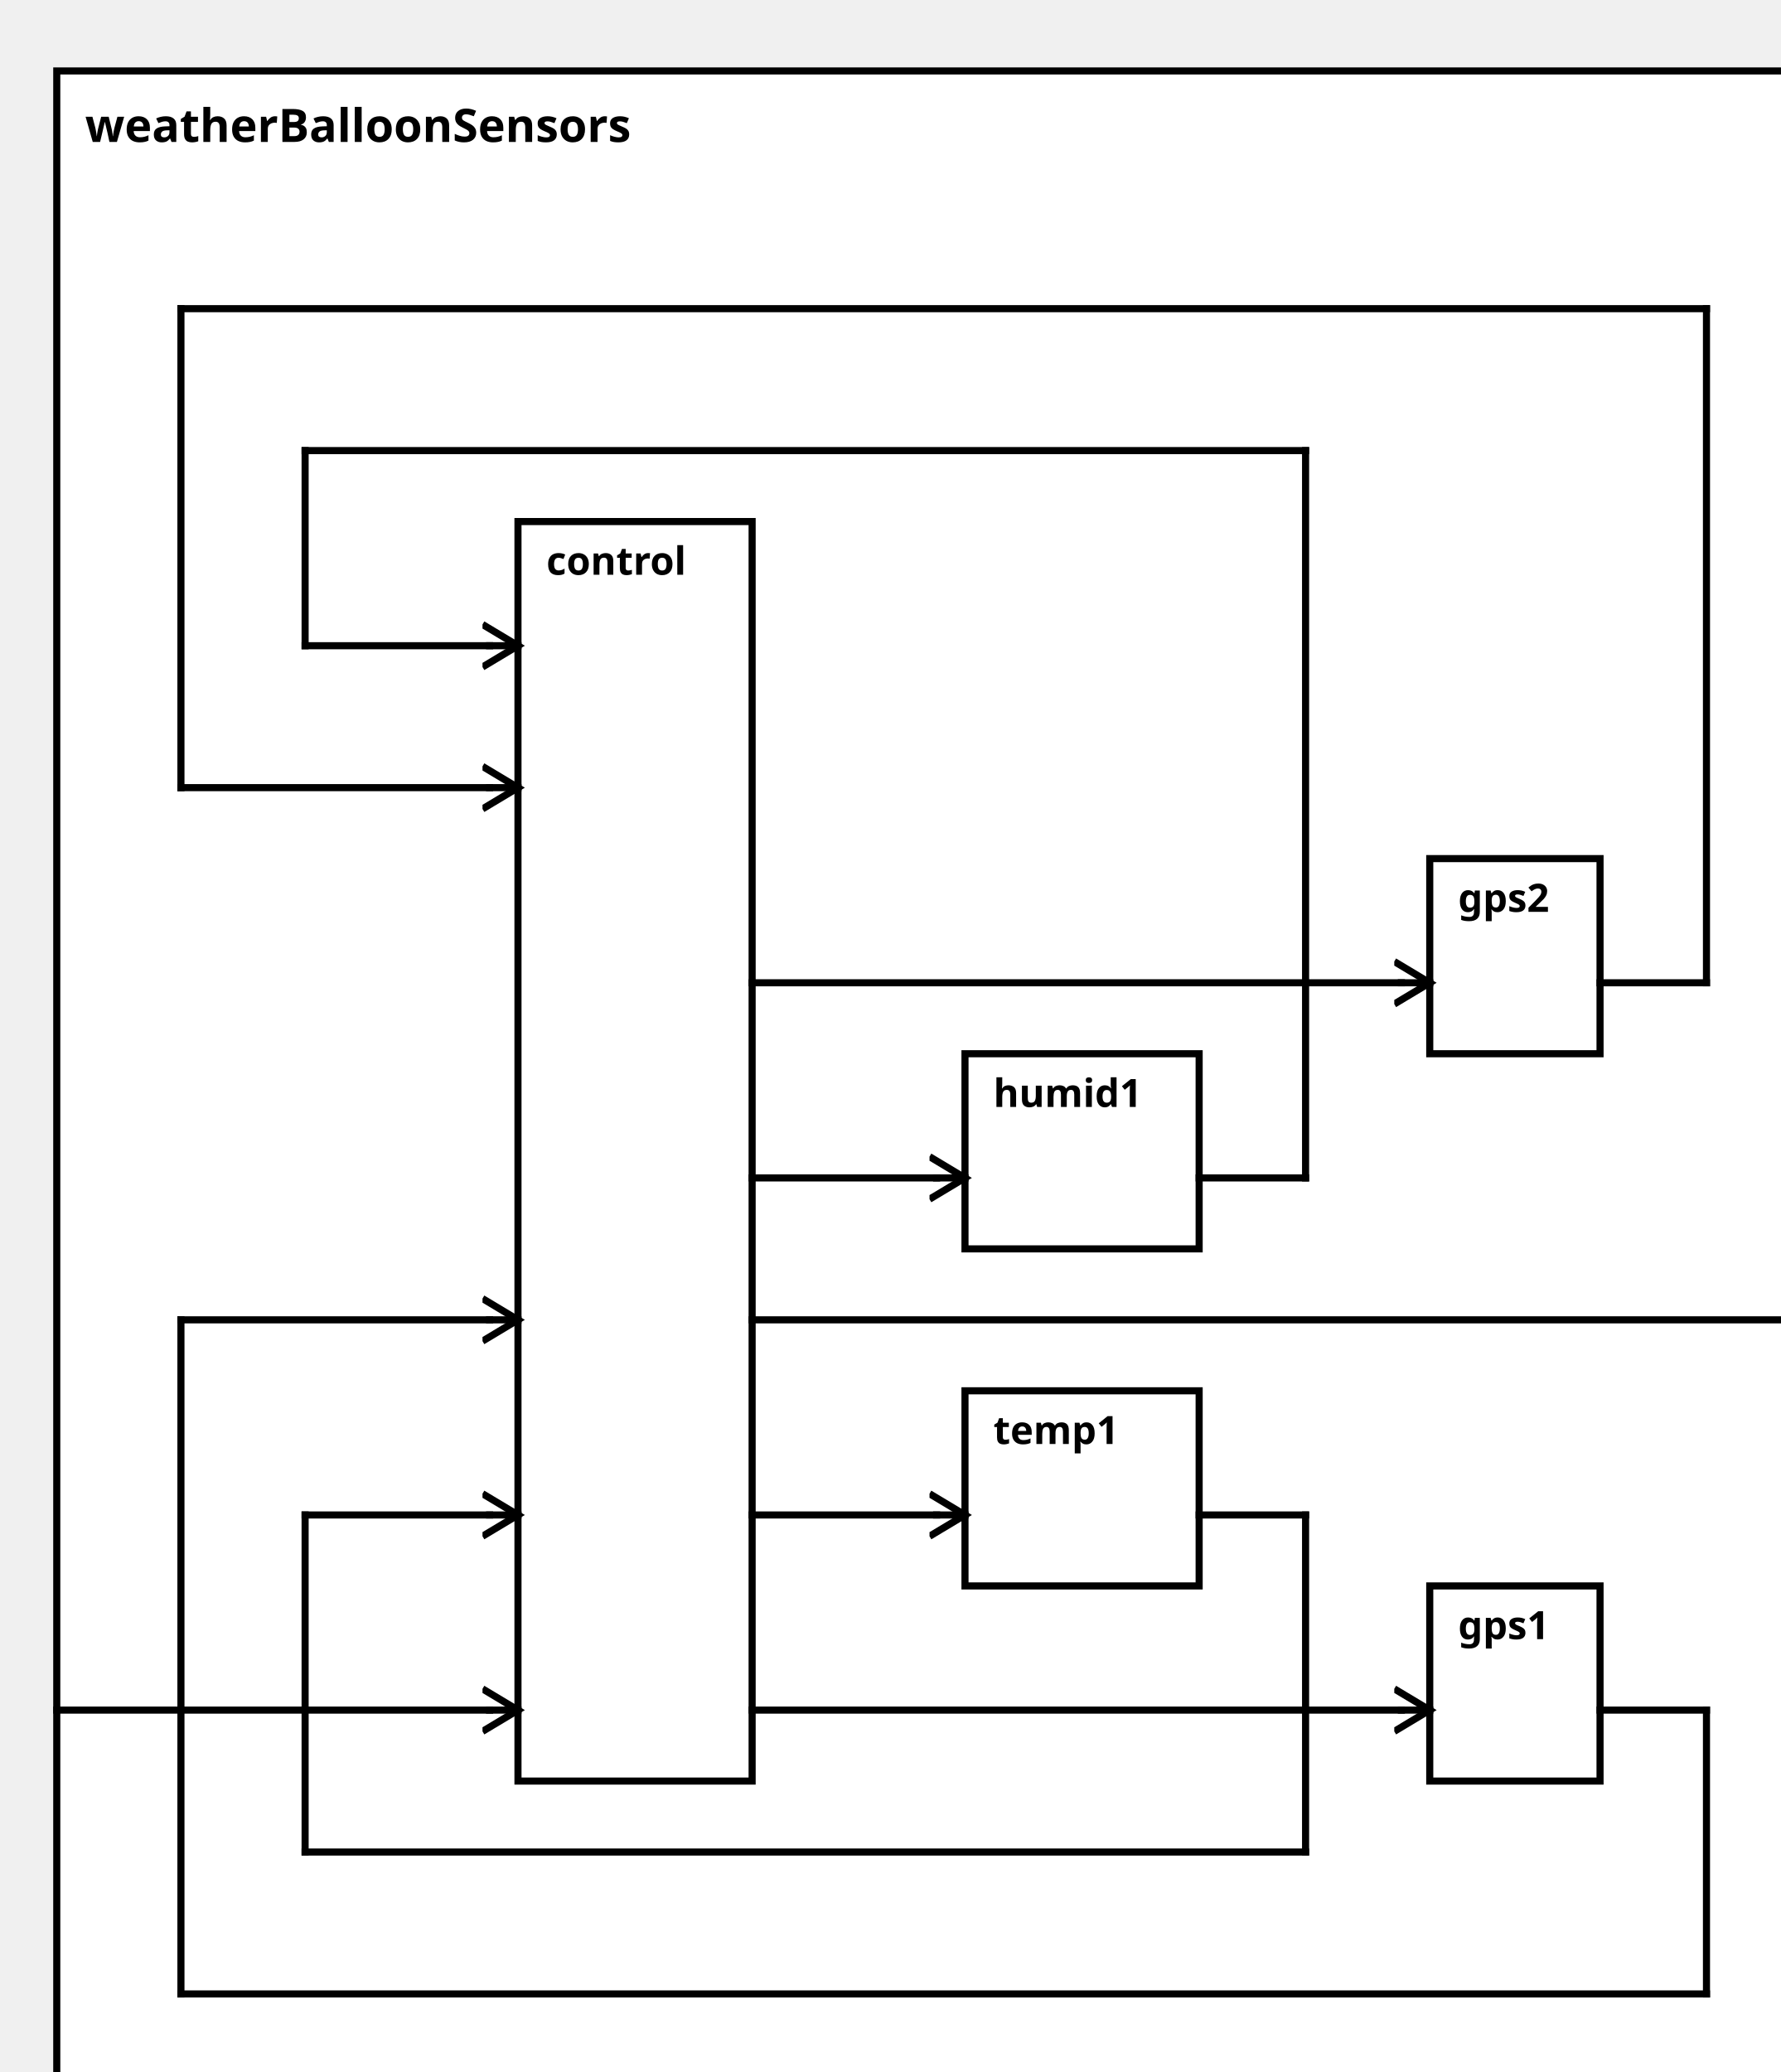
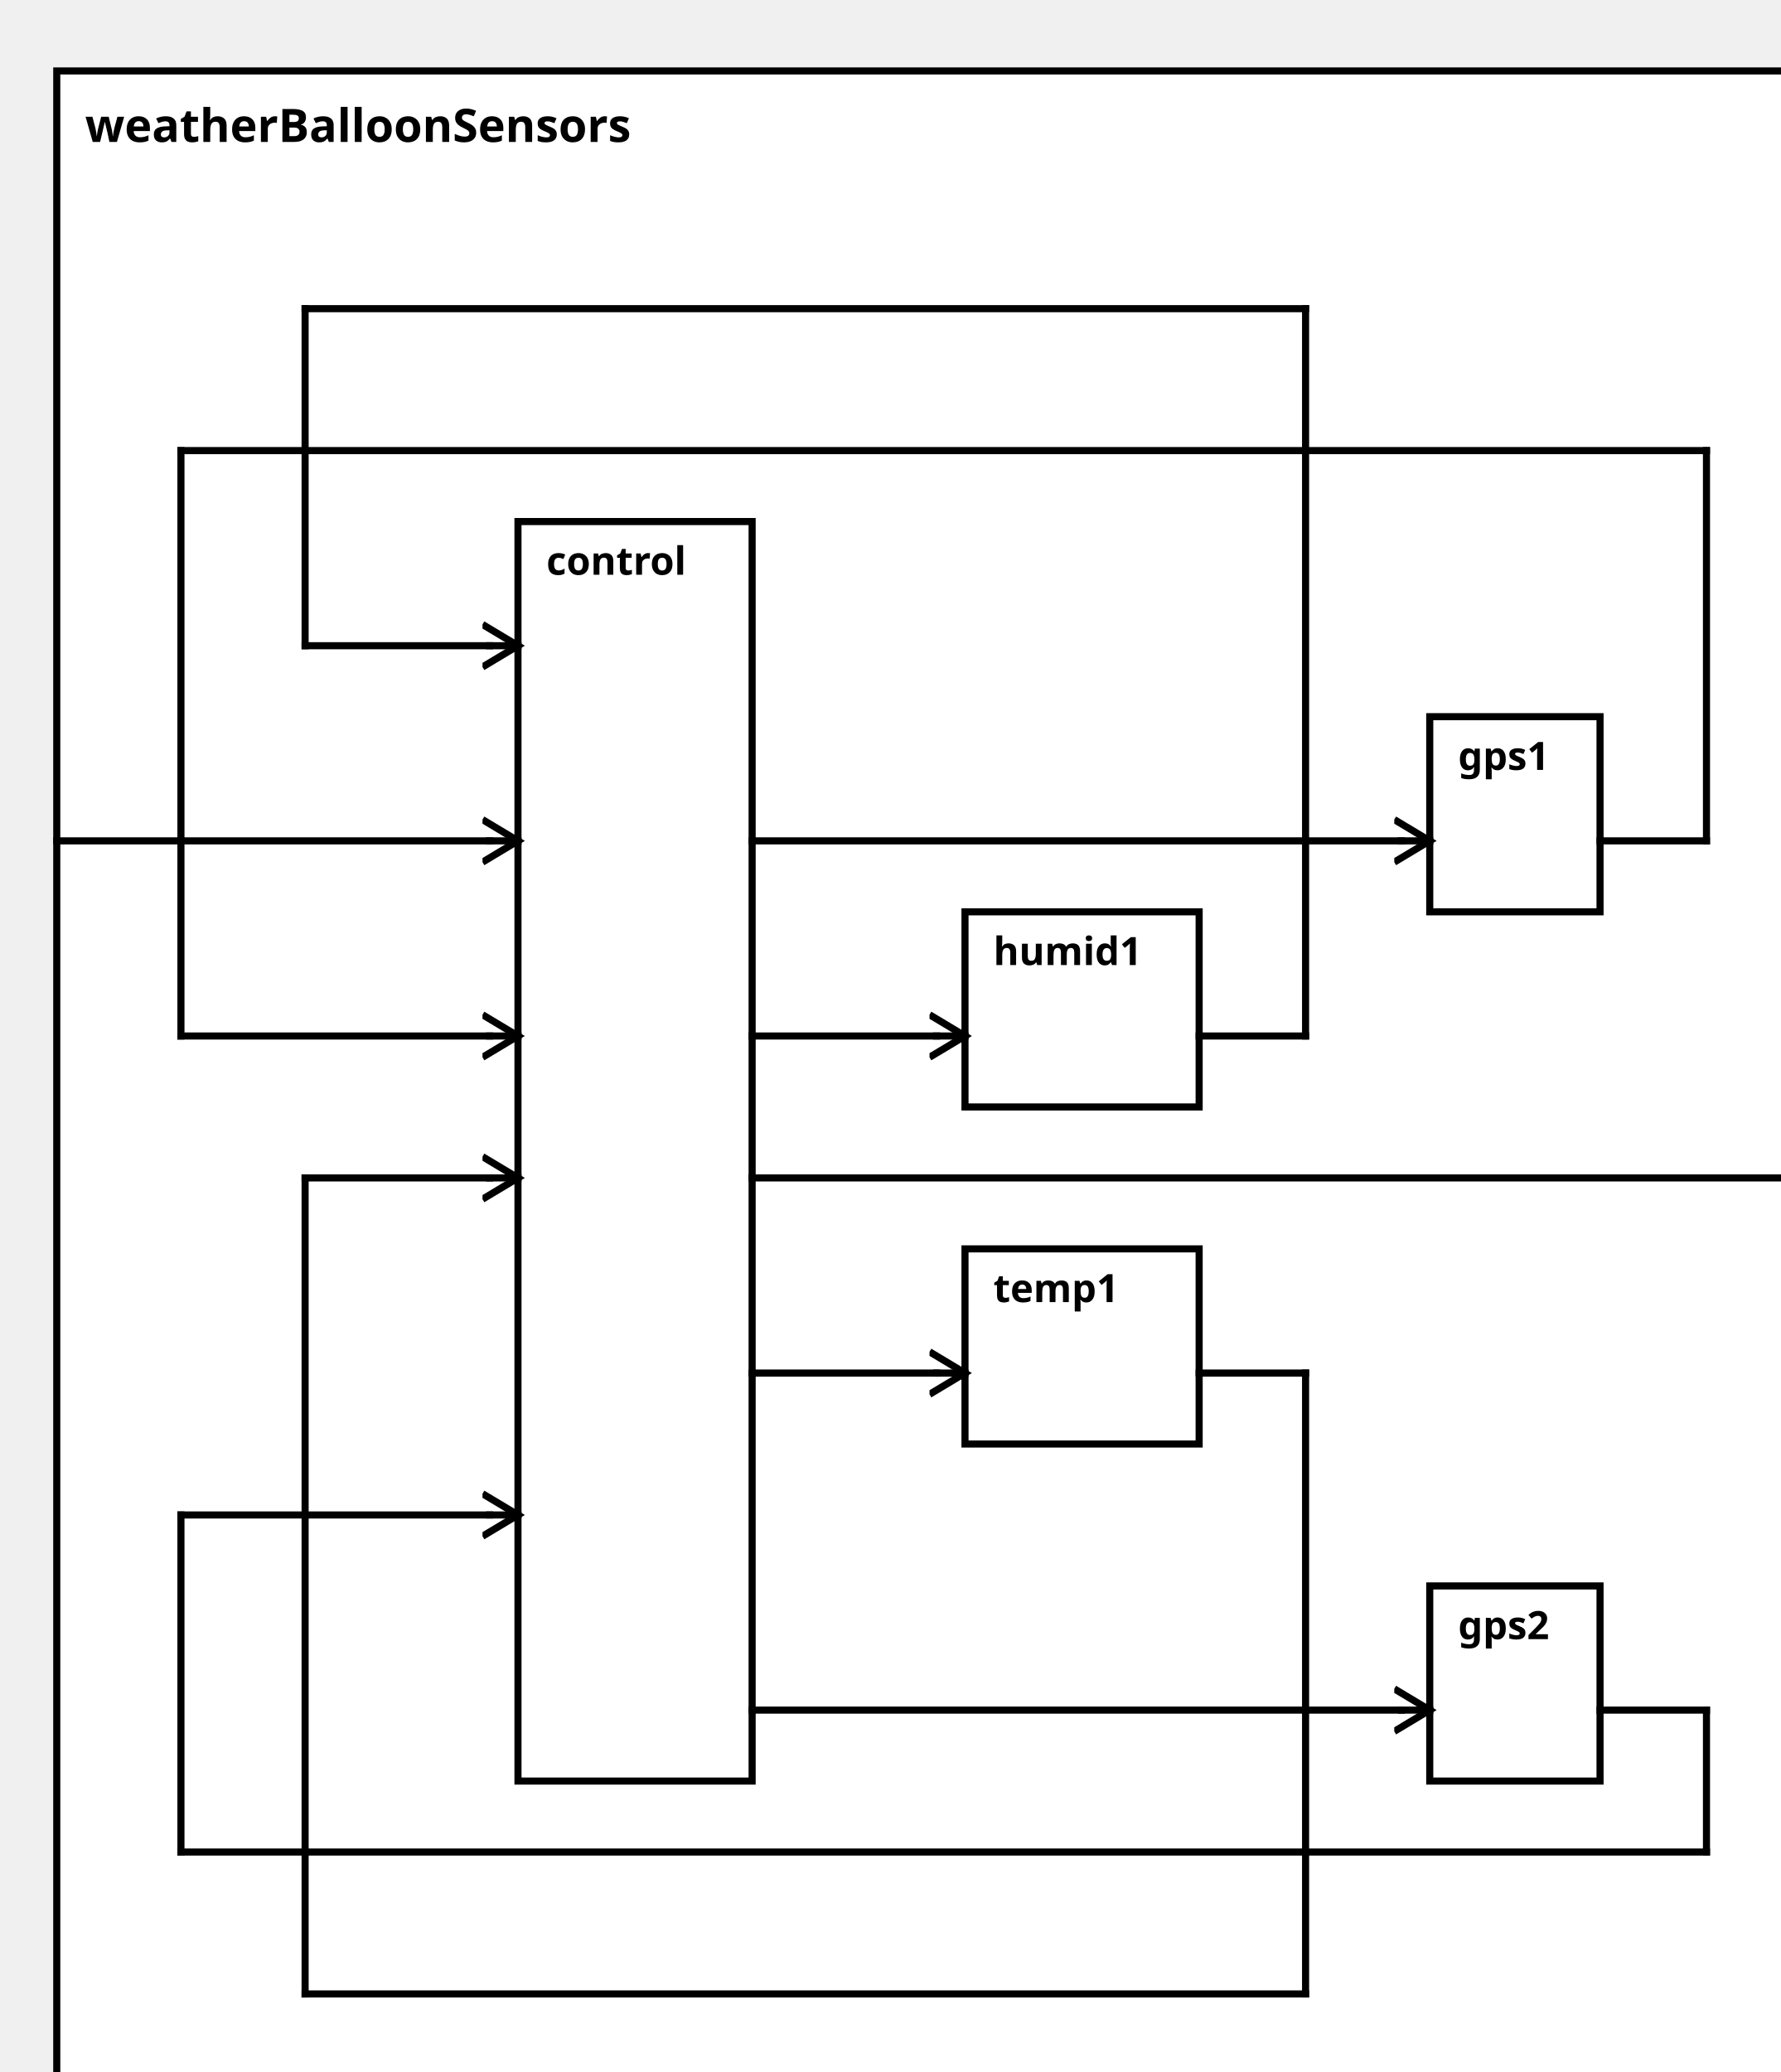
<svg xmlns="http://www.w3.org/2000/svg" width="100%" height="100%" version="1.1">
  <svg version="1.1">
    <g transform="translate(16 20)">
      <rect id="0" width="500" height="582" style="fill:white;stroke:black;stroke-width:2;fill-opacity:1.0;stroke-opacity:1.0" />
      <text x="8" y="20" style="font-weight: bold" font-family="Verdana" font-size="13" fill="black">
            weatherBalloonSensors
    </text>
    </g>
  </svg>
  <g transform="translate(146 147)">
    <rect data-name="model.weatherBalloon.weatherBalloonSensors.control" id="1" width="66" height="355" style="fill:white;stroke:black;stroke-width:2;fill-opacity:1.0;stroke-opacity:1.0" />
    <text x="8" y="15" alignment-baseline="middle" style="font-weight: bold" font-family="Verdana" font-size="11" fill="black">
    control
    </text>
  </g>
-   <g transform="translate(403 447)">
-     <rect data-name="model.weatherBalloon.weatherBalloonSensors.gps1" id="5" width="48" height="55" style="fill:white;stroke:black;stroke-width:2;fill-opacity:1.0;stroke-opacity:1.0" />
+   <g transform="translate(403 202)">
+     <rect data-name="model.weatherBalloon.weatherBalloonSensors.gps1" id="4" width="48" height="55" style="fill:white;stroke:black;stroke-width:2;fill-opacity:1.0;stroke-opacity:1.0" />
    <text x="8" y="15" alignment-baseline="middle" style="font-weight: bold" font-family="Verdana" font-size="11" fill="black">
    gps1
    </text>
  </g>
-   <g transform="translate(403 242)">
-     <rect data-name="model.weatherBalloon.weatherBalloonSensors.gps2" id="4" width="48" height="55" style="fill:white;stroke:black;stroke-width:2;fill-opacity:1.0;stroke-opacity:1.0" />
+   <g transform="translate(403 447)">
+     <rect data-name="model.weatherBalloon.weatherBalloonSensors.gps2" id="5" width="48" height="55" style="fill:white;stroke:black;stroke-width:2;fill-opacity:1.0;stroke-opacity:1.0" />
    <text x="8" y="15" alignment-baseline="middle" style="font-weight: bold" font-family="Verdana" font-size="11" fill="black">
    gps2
    </text>
  </g>
-   <g transform="translate(272 392)">
+   <g transform="translate(272 352)">
    <rect data-name="model.weatherBalloon.weatherBalloonSensors.temp1" id="3" width="66" height="55" style="fill:white;stroke:black;stroke-width:2;fill-opacity:1.0;stroke-opacity:1.0" />
    <text x="8" y="15" alignment-baseline="middle" style="font-weight: bold" font-family="Verdana" font-size="11" fill="black">
    temp1
    </text>
  </g>
-   <g transform="translate(272 297)">
+   <g transform="translate(272 257)">
    <rect data-name="model.weatherBalloon.weatherBalloonSensors.humid1" id="2" width="66" height="55" style="fill:white;stroke:black;stroke-width:2;fill-opacity:1.0;stroke-opacity:1.0" />
    <text x="8" y="15" alignment-baseline="middle" style="font-weight: bold" font-family="Verdana" font-size="11" fill="black">
    humid1
    </text>
  </g>
  <defs>
    <marker id="0,0,0" markerWidth="13" markerHeight="13" refX="5" refY="5" orient="auto">
      <polyline points="0,2 5,5 0,8" style="fill:none; stroke:rgb(0,0,0);                     stroke-width:1" />
    </marker>
  </defs>
-   <line stroke-linecap="square" x1="212" y1="372" x2="508" y2="372" style="stroke:rgb(0, 0,0);             stroke-width:2; " />
-   <line stroke-linecap="square" x1="508" y1="372" x2="516" y2="372" style="stroke:rgb(0, 0,0);             stroke-width:2;                 marker-end: url(#0,0,0)             " />
-   <line stroke-linecap="square" x1="16" y1="482" x2="138" y2="482" style="stroke:rgb(0, 0,0);             stroke-width:2; " />
-   <line stroke-linecap="square" x1="138" y1="482" x2="146" y2="482" style="stroke:rgb(0, 0,0);             stroke-width:2;                 marker-end: url(#0,0,0)             " />
+   <line stroke-linecap="square" x1="212" y1="332" x2="508" y2="332" style="stroke:rgb(0, 0,0);             stroke-width:2; " />
+   <line stroke-linecap="square" x1="508" y1="332" x2="516" y2="332" style="stroke:rgb(0, 0,0);             stroke-width:2;                 marker-end: url(#0,0,0)             " />
+   <line stroke-linecap="square" x1="16" y1="237" x2="138" y2="237" style="stroke:rgb(0, 0,0);             stroke-width:2; " />
+   <line stroke-linecap="square" x1="138" y1="237" x2="146" y2="237" style="stroke:rgb(0, 0,0);             stroke-width:2;                 marker-end: url(#0,0,0)             " />
+   <line stroke-linecap="square" x1="212" y1="237" x2="395" y2="237" style="stroke:rgb(0, 0,0);             stroke-width:2; " />
+   <line stroke-linecap="square" x1="395" y1="237" x2="403" y2="237" style="stroke:rgb(0, 0,0);             stroke-width:2;                 marker-end: url(#0,0,0)             " />
  <line stroke-linecap="square" x1="212" y1="482" x2="395" y2="482" style="stroke:rgb(0, 0,0);             stroke-width:2; " />
  <line stroke-linecap="square" x1="395" y1="482" x2="403" y2="482" style="stroke:rgb(0, 0,0);             stroke-width:2;                 marker-end: url(#0,0,0)             " />
-   <line stroke-linecap="square" x1="212" y1="277" x2="395" y2="277" style="stroke:rgb(0, 0,0);             stroke-width:2; " />
-   <line stroke-linecap="square" x1="395" y1="277" x2="403" y2="277" style="stroke:rgb(0, 0,0);             stroke-width:2;                 marker-end: url(#0,0,0)             " />
-   <line stroke-linecap="square" x1="212" y1="427" x2="264" y2="427" style="stroke:rgb(0, 0,0);             stroke-width:2; " />
-   <line stroke-linecap="square" x1="264" y1="427" x2="272" y2="427" style="stroke:rgb(0, 0,0);             stroke-width:2;                 marker-end: url(#0,0,0)             " />
-   <line stroke-linecap="square" x1="212" y1="332" x2="264" y2="332" style="stroke:rgb(0, 0,0);             stroke-width:2; " />
-   <line stroke-linecap="square" x1="264" y1="332" x2="272" y2="332" style="stroke:rgb(0, 0,0);             stroke-width:2;                 marker-end: url(#0,0,0)             " />
+   <line stroke-linecap="square" x1="212" y1="387" x2="264" y2="387" style="stroke:rgb(0, 0,0);             stroke-width:2; " />
+   <line stroke-linecap="square" x1="264" y1="387" x2="272" y2="387" style="stroke:rgb(0, 0,0);             stroke-width:2;                 marker-end: url(#0,0,0)             " />
+   <line stroke-linecap="square" x1="212" y1="292" x2="264" y2="292" style="stroke:rgb(0, 0,0);             stroke-width:2; " />
+   <line stroke-linecap="square" x1="264" y1="292" x2="272" y2="292" style="stroke:rgb(0, 0,0);             stroke-width:2;                 marker-end: url(#0,0,0)             " />
+   <line stroke-linecap="square" x1="451" y1="237" x2="481" y2="237" style="stroke:rgb(0, 0,0);             stroke-width:2; " />
+   <line stroke-linecap="square" x1="481" y1="237" x2="481" y2="127" style="stroke:rgb(0, 0,0);             stroke-width:2; " />
+   <line stroke-linecap="square" x1="481" y1="127" x2="51" y2="127" style="stroke:rgb(0, 0,0);             stroke-width:2; " />
+   <line stroke-linecap="square" x1="51" y1="127" x2="51" y2="292" style="stroke:rgb(0, 0,0);             stroke-width:2; " />
+   <line stroke-linecap="square" x1="51" y1="292" x2="138" y2="292" style="stroke:rgb(0, 0,0);             stroke-width:2; " />
+   <line stroke-linecap="square" x1="138" y1="292" x2="146" y2="292" style="stroke:rgb(0, 0,0);             stroke-width:2;                 marker-end: url(#0,0,0)             " />
  <line stroke-linecap="square" x1="451" y1="482" x2="481" y2="482" style="stroke:rgb(0, 0,0);             stroke-width:2; " />
-   <line stroke-linecap="square" x1="481" y1="482" x2="481" y2="562" style="stroke:rgb(0, 0,0);             stroke-width:2; " />
-   <line stroke-linecap="square" x1="481" y1="562" x2="51" y2="562" style="stroke:rgb(0, 0,0);             stroke-width:2; " />
-   <line stroke-linecap="square" x1="51" y1="562" x2="51" y2="372" style="stroke:rgb(0, 0,0);             stroke-width:2; " />
-   <line stroke-linecap="square" x1="51" y1="372" x2="138" y2="372" style="stroke:rgb(0, 0,0);             stroke-width:2; " />
-   <line stroke-linecap="square" x1="138" y1="372" x2="146" y2="372" style="stroke:rgb(0, 0,0);             stroke-width:2;                 marker-end: url(#0,0,0)             " />
-   <line stroke-linecap="square" x1="451" y1="277" x2="481" y2="277" style="stroke:rgb(0, 0,0);             stroke-width:2; " />
-   <line stroke-linecap="square" x1="481" y1="277" x2="481" y2="87" style="stroke:rgb(0, 0,0);             stroke-width:2; " />
-   <line stroke-linecap="square" x1="481" y1="87" x2="51" y2="87" style="stroke:rgb(0, 0,0);             stroke-width:2; " />
-   <line stroke-linecap="square" x1="51" y1="87" x2="51" y2="222" style="stroke:rgb(0, 0,0);             stroke-width:2; " />
-   <line stroke-linecap="square" x1="51" y1="222" x2="138" y2="222" style="stroke:rgb(0, 0,0);             stroke-width:2; " />
-   <line stroke-linecap="square" x1="138" y1="222" x2="146" y2="222" style="stroke:rgb(0, 0,0);             stroke-width:2;                 marker-end: url(#0,0,0)             " />
-   <line stroke-linecap="square" x1="338" y1="427" x2="368" y2="427" style="stroke:rgb(0, 0,0);             stroke-width:2; " />
-   <line stroke-linecap="square" x1="368" y1="427" x2="368" y2="522" style="stroke:rgb(0, 0,0);             stroke-width:2; " />
-   <line stroke-linecap="square" x1="368" y1="522" x2="86" y2="522" style="stroke:rgb(0, 0,0);             stroke-width:2; " />
-   <line stroke-linecap="square" x1="86" y1="522" x2="86" y2="427" style="stroke:rgb(0, 0,0);             stroke-width:2; " />
-   <line stroke-linecap="square" x1="86" y1="427" x2="138" y2="427" style="stroke:rgb(0, 0,0);             stroke-width:2; " />
+   <line stroke-linecap="square" x1="481" y1="482" x2="481" y2="522" style="stroke:rgb(0, 0,0);             stroke-width:2; " />
+   <line stroke-linecap="square" x1="481" y1="522" x2="51" y2="522" style="stroke:rgb(0, 0,0);             stroke-width:2; " />
+   <line stroke-linecap="square" x1="51" y1="522" x2="51" y2="427" style="stroke:rgb(0, 0,0);             stroke-width:2; " />
+   <line stroke-linecap="square" x1="51" y1="427" x2="138" y2="427" style="stroke:rgb(0, 0,0);             stroke-width:2; " />
  <line stroke-linecap="square" x1="138" y1="427" x2="146" y2="427" style="stroke:rgb(0, 0,0);             stroke-width:2;                 marker-end: url(#0,0,0)             " />
-   <line stroke-linecap="square" x1="338" y1="332" x2="368" y2="332" style="stroke:rgb(0, 0,0);             stroke-width:2; " />
-   <line stroke-linecap="square" x1="368" y1="332" x2="368" y2="127" style="stroke:rgb(0, 0,0);             stroke-width:2; " />
-   <line stroke-linecap="square" x1="368" y1="127" x2="86" y2="127" style="stroke:rgb(0, 0,0);             stroke-width:2; " />
-   <line stroke-linecap="square" x1="86" y1="127" x2="86" y2="182" style="stroke:rgb(0, 0,0);             stroke-width:2; " />
+   <line stroke-linecap="square" x1="338" y1="387" x2="368" y2="387" style="stroke:rgb(0, 0,0);             stroke-width:2; " />
+   <line stroke-linecap="square" x1="368" y1="387" x2="368" y2="562" style="stroke:rgb(0, 0,0);             stroke-width:2; " />
+   <line stroke-linecap="square" x1="368" y1="562" x2="86" y2="562" style="stroke:rgb(0, 0,0);             stroke-width:2; " />
+   <line stroke-linecap="square" x1="86" y1="562" x2="86" y2="332" style="stroke:rgb(0, 0,0);             stroke-width:2; " />
+   <line stroke-linecap="square" x1="86" y1="332" x2="138" y2="332" style="stroke:rgb(0, 0,0);             stroke-width:2; " />
+   <line stroke-linecap="square" x1="138" y1="332" x2="146" y2="332" style="stroke:rgb(0, 0,0);             stroke-width:2;                 marker-end: url(#0,0,0)             " />
+   <line stroke-linecap="square" x1="338" y1="292" x2="368" y2="292" style="stroke:rgb(0, 0,0);             stroke-width:2; " />
+   <line stroke-linecap="square" x1="368" y1="292" x2="368" y2="87" style="stroke:rgb(0, 0,0);             stroke-width:2; " />
+   <line stroke-linecap="square" x1="368" y1="87" x2="86" y2="87" style="stroke:rgb(0, 0,0);             stroke-width:2; " />
+   <line stroke-linecap="square" x1="86" y1="87" x2="86" y2="182" style="stroke:rgb(0, 0,0);             stroke-width:2; " />
  <line stroke-linecap="square" x1="86" y1="182" x2="138" y2="182" style="stroke:rgb(0, 0,0);             stroke-width:2; " />
  <line stroke-linecap="square" x1="138" y1="182" x2="146" y2="182" style="stroke:rgb(0, 0,0);             stroke-width:2;                 marker-end: url(#0,0,0)             " />
</svg>
